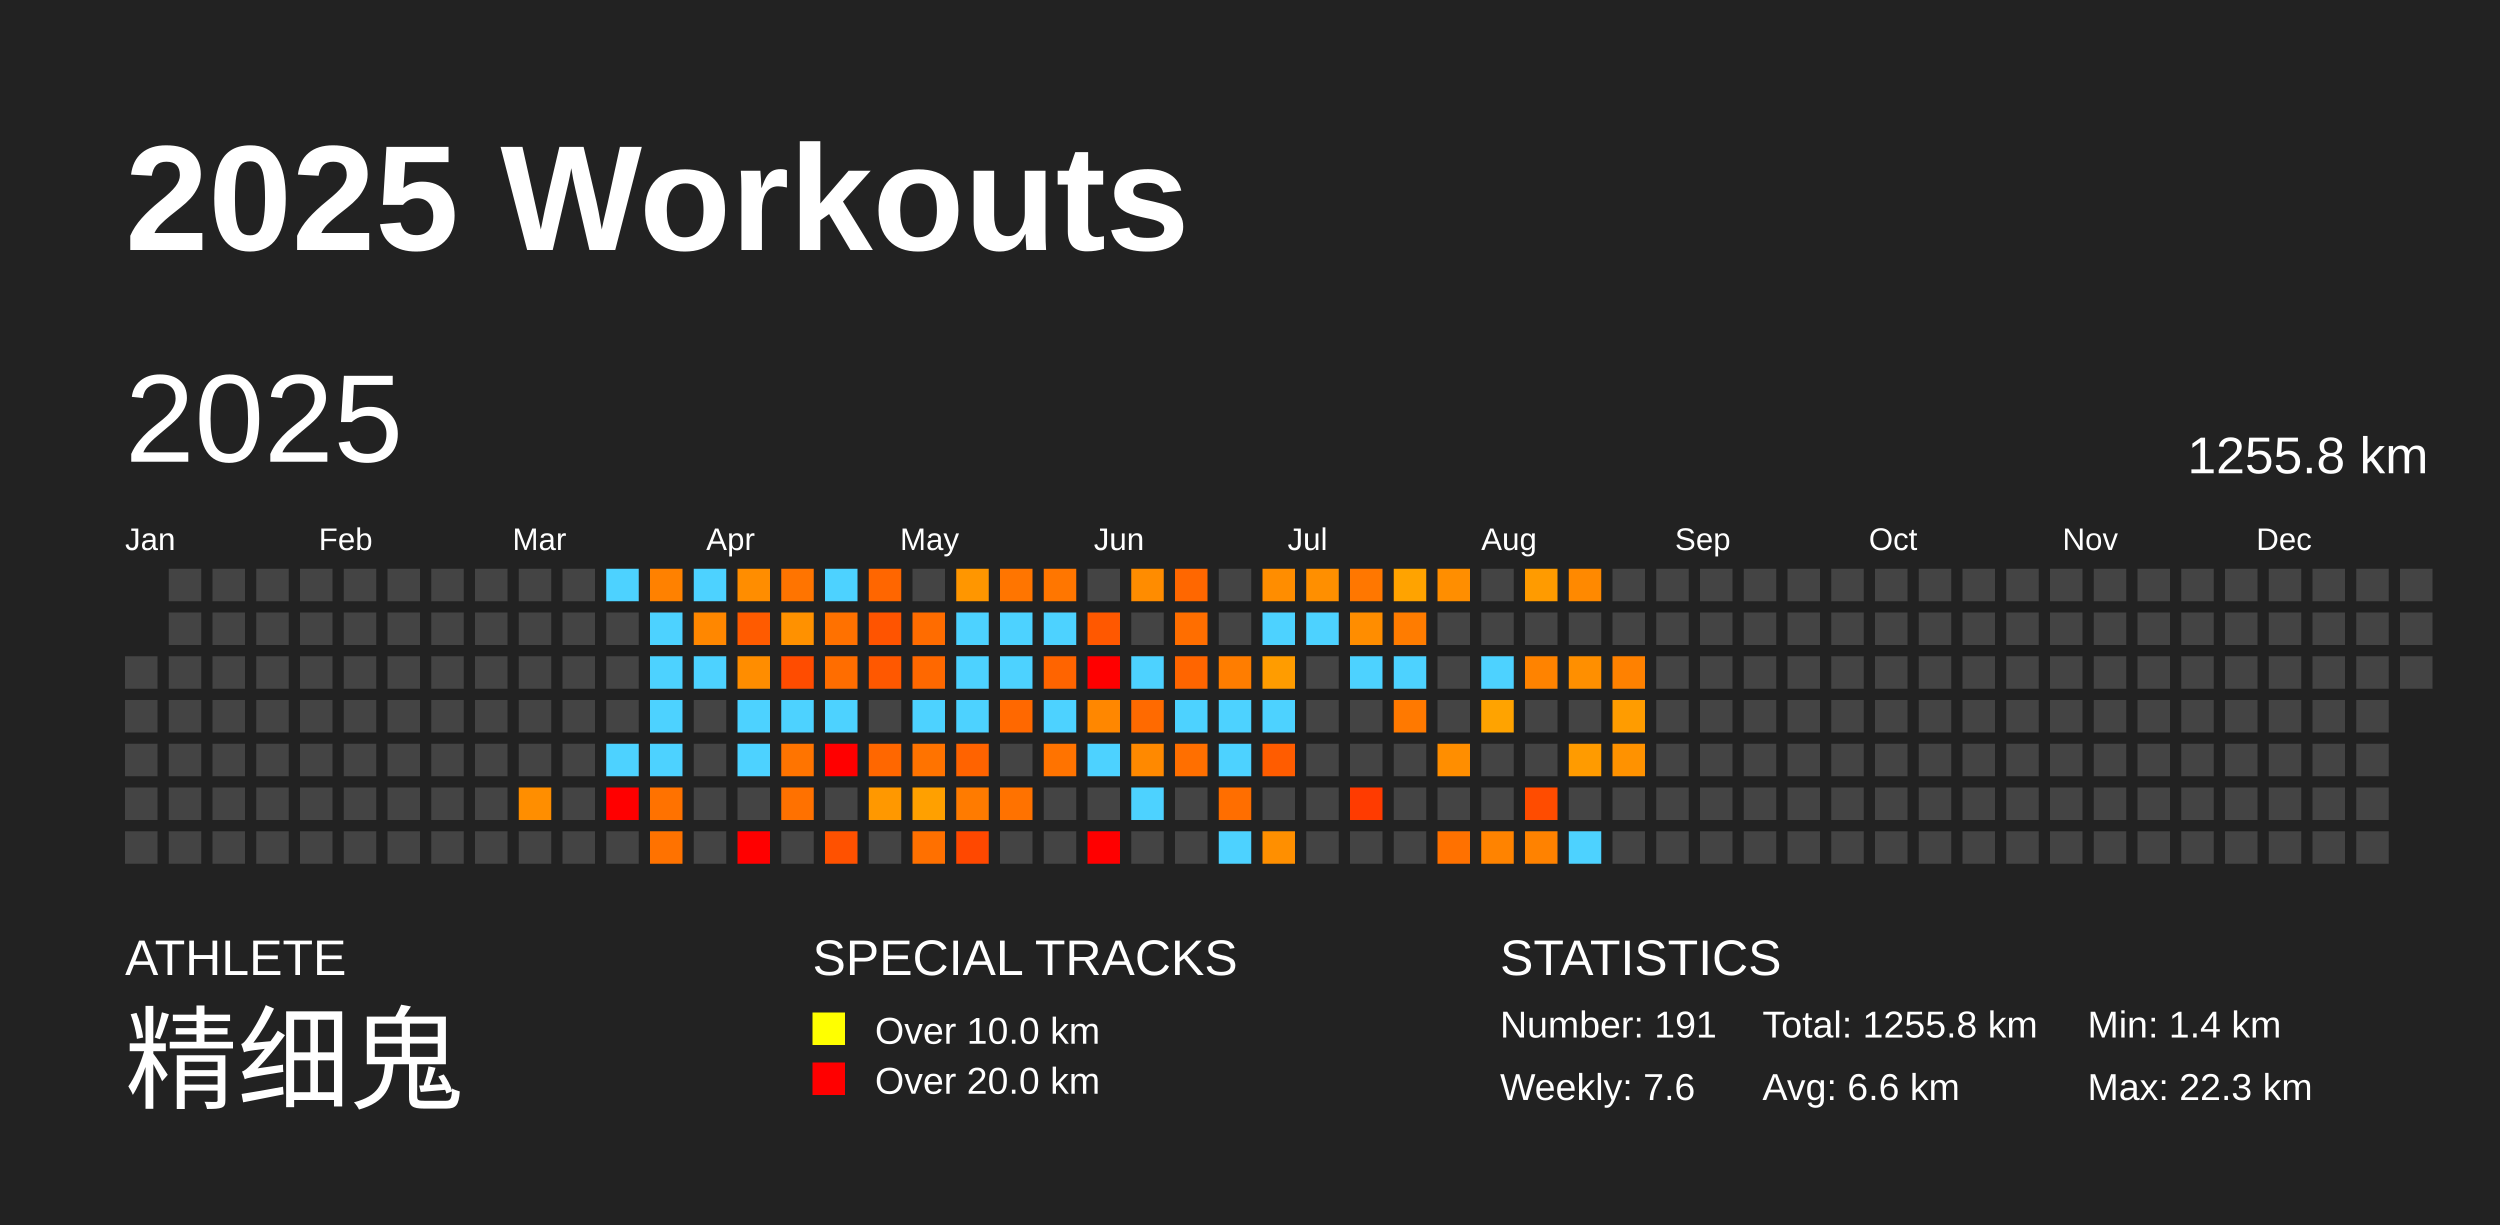
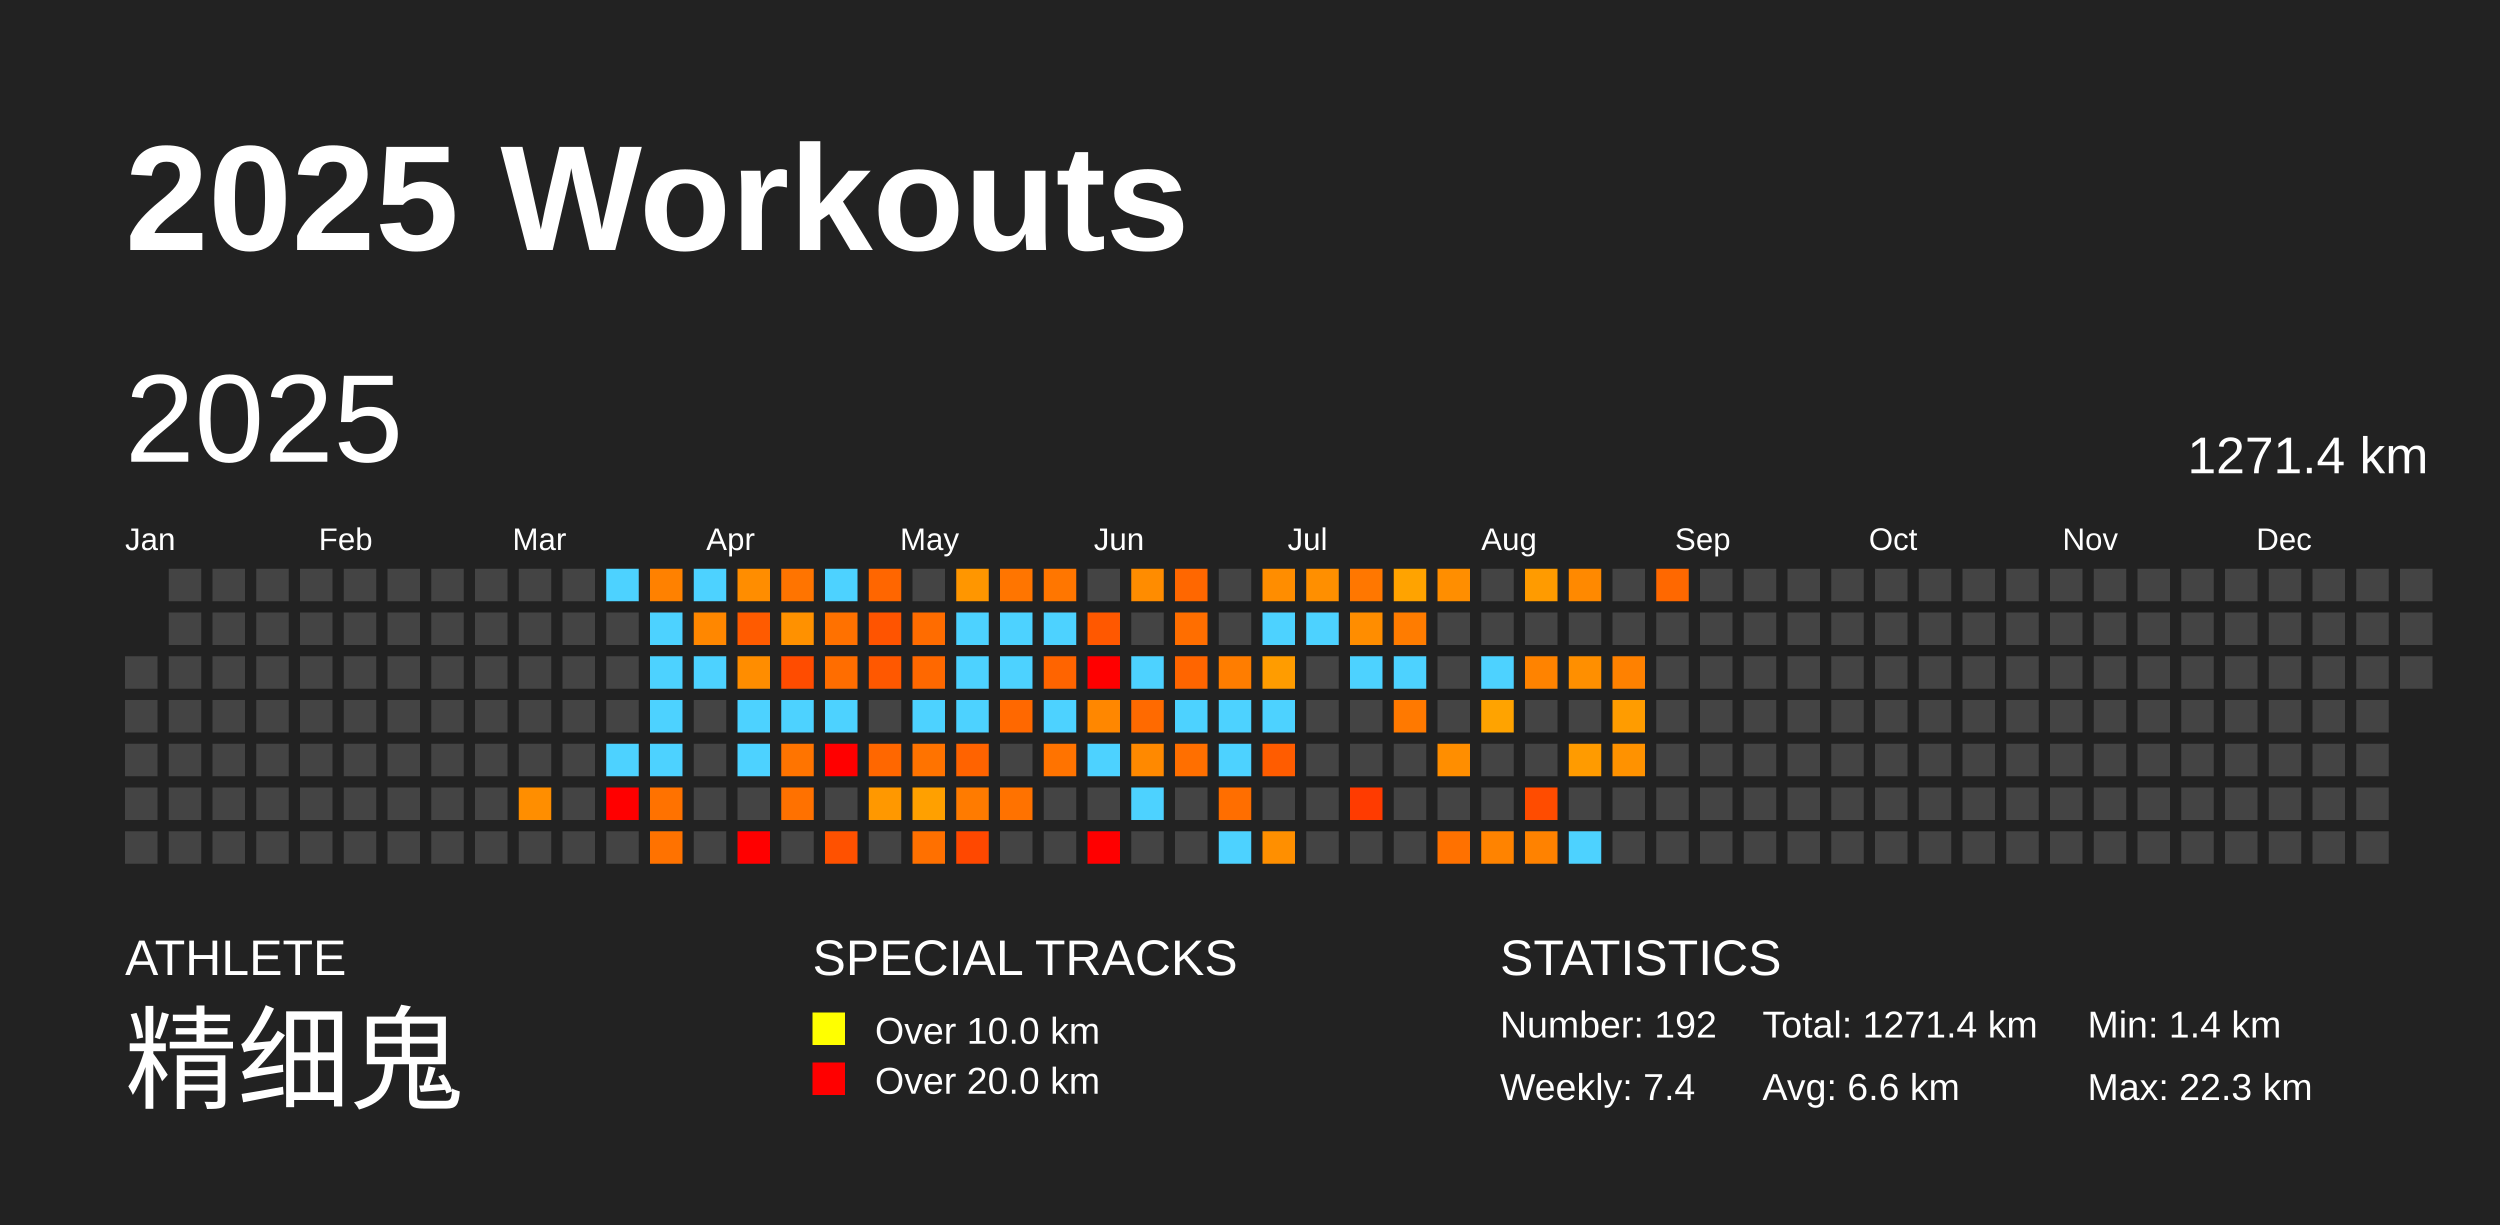
<svg xmlns="http://www.w3.org/2000/svg" baseProfile="full" height="98mm" version="1.1" viewBox="0,0,200,98" width="200mm">
  <defs />
  <rect fill="#222222" height="98" width="200" x="0" y="0" />
  <text fill="#FFFFFF" style="font-size:12px; font-family:Arial; font-weight:bold;" x="10" y="20">2025 Workouts</text>
  <text fill="#FFFFFF" style="font-size:4px; font-family:Arial" x="10" y="78">ATHLETE</text>
  <text fill="#FFFFFF" style="font-size:9px; font-family:Arial" x="10" y="88">精细鬼</text>
  <text fill="#FFFFFF" style="font-size:4px; font-family:Arial" x="65" y="78">SPECIAL TRACKS</text>
  <rect fill="yellow" height="2.6" width="2.6" x="65" y="81" />
  <text fill="#FFFFFF" style="font-size:3px; font-family:Arial" x="70" y="83.5">Over 10.0 km</text>
  <rect fill="red" height="2.6" width="2.6" x="65" y="85" />
  <text fill="#FFFFFF" style="font-size:3px; font-family:Arial" x="70" y="87.5">Over 20.0 km</text>
  <text fill="#FFFFFF" style="font-size:4px; font-family:Arial" x="120" y="78">STATISTICS</text>
-   <text fill="#FFFFFF" style="font-size:3px; font-family:Arial" x="120" y="83">Number: 191</text>
-   <text fill="#FFFFFF" style="font-size:3px; font-family:Arial" x="120" y="88">Weekly: 7.6</text>
-   <text fill="#FFFFFF" style="font-size:3px; font-family:Arial" x="141" y="83">Total: 1255.8 km</text>
+   <text fill="#FFFFFF" style="font-size:3px; font-family:Arial" x="120" y="83">Number: 192</text>
+   <text fill="#FFFFFF" style="font-size:3px; font-family:Arial" x="120" y="88">Weekly: 7.4</text>
+   <text fill="#FFFFFF" style="font-size:3px; font-family:Arial" x="141" y="83">Total: 1271.4 km</text>
  <text fill="#FFFFFF" style="font-size:3px; font-family:Arial" x="141" y="88">Avg: 6.6 km</text>
  <text fill="#FFFFFF" style="font-size:3px; font-family:Arial" x="167" y="83">Min: 1.4 km</text>
  <text fill="#FFFFFF" style="font-size:3px; font-family:Arial" x="167" y="88">Max: 22.3 km</text>
  <text dominant-baseline="hanging" fill="#FFFFFF" style="font-size:10.0px; font-family:Arial;" x="10" y="30">2025</text>
-   <text dominant-baseline="hanging" fill="#FFFFFF" style="font-size:4.125px; font-family:Arial;" x="175" y="35">1255.8 km</text>
+   <text dominant-baseline="hanging" fill="#FFFFFF" style="font-size:4.125px; font-family:Arial;" x="175" y="35">1271.4 km</text>
  <text fill="#FFFFFF" style="font-size:2.5px; font-family:Arial" x="10.0" y="44">Jan</text>
  <text fill="#FFFFFF" style="font-size:2.5px; font-family:Arial" x="25.5" y="44">Feb</text>
  <text fill="#FFFFFF" style="font-size:2.5px; font-family:Arial" x="41.0" y="44">Mar</text>
  <text fill="#FFFFFF" style="font-size:2.5px; font-family:Arial" x="56.5" y="44">Apr</text>
  <text fill="#FFFFFF" style="font-size:2.5px; font-family:Arial" x="72.0" y="44">May</text>
  <text fill="#FFFFFF" style="font-size:2.5px; font-family:Arial" x="87.5" y="44">Jun</text>
  <text fill="#FFFFFF" style="font-size:2.5px; font-family:Arial" x="103.0" y="44">Jul</text>
  <text fill="#FFFFFF" style="font-size:2.5px; font-family:Arial" x="118.5" y="44">Aug</text>
  <text fill="#FFFFFF" style="font-size:2.5px; font-family:Arial" x="134.0" y="44">Sep</text>
  <text fill="#FFFFFF" style="font-size:2.5px; font-family:Arial" x="149.5" y="44">Oct</text>
  <text fill="#FFFFFF" style="font-size:2.5px; font-family:Arial" x="165.0" y="44">Nov</text>
  <text fill="#FFFFFF" style="font-size:2.5px; font-family:Arial" x="180.5" y="44">Dec</text>
  <rect fill="#444444" height="2.6" width="2.6" x="10.0" y="52.5" />
  <rect fill="#444444" height="2.6" width="2.6" x="10.0" y="56.0" />
  <rect fill="#444444" height="2.6" width="2.6" x="10.0" y="59.5" />
  <rect fill="#444444" height="2.6" width="2.6" x="10.0" y="63.0" />
  <rect fill="#444444" height="2.6" width="2.6" x="10.0" y="66.5" />
  <rect fill="#444444" height="2.6" width="2.6" x="13.5" y="45.5" />
  <rect fill="#444444" height="2.6" width="2.6" x="13.5" y="49.0" />
  <rect fill="#444444" height="2.6" width="2.6" x="13.5" y="52.5" />
  <rect fill="#444444" height="2.6" width="2.6" x="13.5" y="56.0" />
  <rect fill="#444444" height="2.6" width="2.6" x="13.5" y="59.5" />
  <rect fill="#444444" height="2.6" width="2.6" x="13.5" y="63.0" />
  <rect fill="#444444" height="2.6" width="2.6" x="13.5" y="66.5" />
  <rect fill="#444444" height="2.6" width="2.6" x="17.0" y="45.5" />
  <rect fill="#444444" height="2.6" width="2.6" x="17.0" y="49.0" />
  <rect fill="#444444" height="2.6" width="2.6" x="17.0" y="52.5" />
  <rect fill="#444444" height="2.6" width="2.6" x="17.0" y="56.0" />
  <rect fill="#444444" height="2.6" width="2.6" x="17.0" y="59.5" />
  <rect fill="#444444" height="2.6" width="2.6" x="17.0" y="63.0" />
  <rect fill="#444444" height="2.6" width="2.6" x="17.0" y="66.5" />
  <rect fill="#444444" height="2.6" width="2.6" x="20.5" y="45.5" />
  <rect fill="#444444" height="2.6" width="2.6" x="20.5" y="49.0" />
  <rect fill="#444444" height="2.6" width="2.6" x="20.5" y="52.5" />
  <rect fill="#444444" height="2.6" width="2.6" x="20.5" y="56.0" />
  <rect fill="#444444" height="2.6" width="2.6" x="20.5" y="59.5" />
  <rect fill="#444444" height="2.6" width="2.6" x="20.5" y="63.0" />
  <rect fill="#444444" height="2.6" width="2.6" x="20.5" y="66.5" />
  <rect fill="#444444" height="2.6" width="2.6" x="24.0" y="45.5" />
  <rect fill="#444444" height="2.6" width="2.6" x="24.0" y="49.0" />
  <rect fill="#444444" height="2.6" width="2.6" x="24.0" y="52.5" />
  <rect fill="#444444" height="2.6" width="2.6" x="24.0" y="56.0" />
  <rect fill="#444444" height="2.6" width="2.6" x="24.0" y="59.5" />
  <rect fill="#444444" height="2.6" width="2.6" x="24.0" y="63.0" />
  <rect fill="#444444" height="2.6" width="2.6" x="24.0" y="66.5" />
  <rect fill="#444444" height="2.6" width="2.6" x="27.5" y="45.5" />
  <rect fill="#444444" height="2.6" width="2.6" x="27.5" y="49.0" />
  <rect fill="#444444" height="2.6" width="2.6" x="27.5" y="52.5" />
  <rect fill="#444444" height="2.6" width="2.6" x="27.5" y="56.0" />
  <rect fill="#444444" height="2.6" width="2.6" x="27.5" y="59.5" />
  <rect fill="#444444" height="2.6" width="2.6" x="27.5" y="63.0" />
  <rect fill="#444444" height="2.6" width="2.6" x="27.5" y="66.5" />
  <rect fill="#444444" height="2.6" width="2.6" x="31.0" y="45.5" />
  <rect fill="#444444" height="2.6" width="2.6" x="31.0" y="49.0" />
  <rect fill="#444444" height="2.6" width="2.6" x="31.0" y="52.5" />
  <rect fill="#444444" height="2.6" width="2.6" x="31.0" y="56.0" />
  <rect fill="#444444" height="2.6" width="2.6" x="31.0" y="59.5" />
  <rect fill="#444444" height="2.6" width="2.6" x="31.0" y="63.0" />
  <rect fill="#444444" height="2.6" width="2.6" x="31.0" y="66.5" />
  <rect fill="#444444" height="2.6" width="2.6" x="34.5" y="45.5" />
  <rect fill="#444444" height="2.6" width="2.6" x="34.5" y="49.0" />
  <rect fill="#444444" height="2.6" width="2.6" x="34.5" y="52.5" />
  <rect fill="#444444" height="2.6" width="2.6" x="34.5" y="56.0" />
  <rect fill="#444444" height="2.6" width="2.6" x="34.5" y="59.5" />
  <rect fill="#444444" height="2.6" width="2.6" x="34.5" y="63.0" />
  <rect fill="#444444" height="2.6" width="2.6" x="34.5" y="66.5" />
  <rect fill="#444444" height="2.6" width="2.6" x="38.0" y="45.5" />
  <rect fill="#444444" height="2.6" width="2.6" x="38.0" y="49.0" />
  <rect fill="#444444" height="2.6" width="2.6" x="38.0" y="52.5" />
  <rect fill="#444444" height="2.6" width="2.6" x="38.0" y="56.0" />
  <rect fill="#444444" height="2.6" width="2.6" x="38.0" y="59.5" />
  <rect fill="#444444" height="2.6" width="2.6" x="38.0" y="63.0" />
  <rect fill="#444444" height="2.6" width="2.6" x="38.0" y="66.5" />
  <rect fill="#444444" height="2.6" width="2.6" x="41.5" y="45.5" />
  <rect fill="#444444" height="2.6" width="2.6" x="41.5" y="49.0" />
  <rect fill="#444444" height="2.6" width="2.6" x="41.5" y="52.5" />
  <rect fill="#444444" height="2.6" width="2.6" x="41.5" y="56.0" />
  <rect fill="#444444" height="2.6" width="2.6" x="41.5" y="59.5" />
  <rect fill="#ff8e00" height="2.6" width="2.6" x="41.5" y="63.0" />
  <rect fill="#444444" height="2.6" width="2.6" x="41.5" y="66.5" />
  <rect fill="#444444" height="2.6" width="2.6" x="45.0" y="45.5" />
  <rect fill="#444444" height="2.6" width="2.6" x="45.0" y="49.0" />
  <rect fill="#444444" height="2.6" width="2.6" x="45.0" y="52.5" />
  <rect fill="#444444" height="2.6" width="2.6" x="45.0" y="56.0" />
  <rect fill="#444444" height="2.6" width="2.6" x="45.0" y="59.5" />
  <rect fill="#444444" height="2.6" width="2.6" x="45.0" y="63.0" />
  <rect fill="#444444" height="2.6" width="2.6" x="45.0" y="66.5" />
  <rect fill="#4dd2ff" height="2.6" width="2.6" x="48.5" y="45.5" />
  <rect fill="#444444" height="2.6" width="2.6" x="48.5" y="49.0" />
  <rect fill="#444444" height="2.6" width="2.6" x="48.5" y="52.5" />
  <rect fill="#444444" height="2.6" width="2.6" x="48.5" y="56.0" />
  <rect fill="#4dd2ff" height="2.6" width="2.6" x="48.5" y="59.5" />
  <rect fill="red" height="2.6" width="2.6" x="48.5" y="63.0" />
  <rect fill="#444444" height="2.6" width="2.6" x="48.5" y="66.5" />
  <rect fill="#ff8100" height="2.6" width="2.6" x="52.0" y="45.5" />
  <rect fill="#4dd2ff" height="2.6" width="2.6" x="52.0" y="49.0" />
  <rect fill="#4dd2ff" height="2.6" width="2.6" x="52.0" y="52.5" />
  <rect fill="#4dd2ff" height="2.6" width="2.6" x="52.0" y="56.0" />
  <rect fill="#4dd2ff" height="2.6" width="2.6" x="52.0" y="59.5" />
  <rect fill="#ff7200" height="2.6" width="2.6" x="52.0" y="63.0" />
  <rect fill="#ff7200" height="2.6" width="2.6" x="52.0" y="66.5" />
  <rect fill="#4dd2ff" height="2.6" width="2.6" x="55.5" y="45.5" />
  <rect fill="#ff8700" height="2.6" width="2.6" x="55.5" y="49.0" />
  <rect fill="#4dd2ff" height="2.6" width="2.6" x="55.5" y="52.5" />
  <rect fill="#444444" height="2.6" width="2.6" x="55.5" y="56.0" />
  <rect fill="#444444" height="2.6" width="2.6" x="55.5" y="59.5" />
  <rect fill="#444444" height="2.6" width="2.6" x="55.5" y="63.0" />
  <rect fill="#444444" height="2.6" width="2.6" x="55.5" y="66.5" />
  <rect fill="#ff8d00" height="2.6" width="2.6" x="59.0" y="45.5" />
  <rect fill="#ff5b00" height="2.6" width="2.6" x="59.0" y="49.0" />
  <rect fill="#ff8d00" height="2.6" width="2.6" x="59.0" y="52.5" />
  <rect fill="#4dd2ff" height="2.6" width="2.6" x="59.0" y="56.0" />
  <rect fill="#4dd2ff" height="2.6" width="2.6" x="59.0" y="59.5" />
  <rect fill="#444444" height="2.6" width="2.6" x="59.0" y="63.0" />
  <rect fill="red" height="2.6" width="2.6" x="59.0" y="66.5" />
  <rect fill="#ff7400" height="2.6" width="2.6" x="62.5" y="45.5" />
  <rect fill="#ff9100" height="2.6" width="2.6" x="62.5" y="49.0" />
  <rect fill="#ff4c00" height="2.6" width="2.6" x="62.5" y="52.5" />
  <rect fill="#4dd2ff" height="2.6" width="2.6" x="62.5" y="56.0" />
  <rect fill="#ff7400" height="2.6" width="2.6" x="62.5" y="59.5" />
  <rect fill="#ff7100" height="2.6" width="2.6" x="62.5" y="63.0" />
  <rect fill="#444444" height="2.6" width="2.6" x="62.5" y="66.5" />
  <rect fill="#4dd2ff" height="2.6" width="2.6" x="66.0" y="45.5" />
  <rect fill="#ff7100" height="2.6" width="2.6" x="66.0" y="49.0" />
  <rect fill="#ff6d00" height="2.6" width="2.6" x="66.0" y="52.5" />
  <rect fill="#4dd2ff" height="2.6" width="2.6" x="66.0" y="56.0" />
  <rect fill="red" height="2.6" width="2.6" x="66.0" y="59.5" />
  <rect fill="#444444" height="2.6" width="2.6" x="66.0" y="63.0" />
  <rect fill="#ff5100" height="2.6" width="2.6" x="66.0" y="66.5" />
  <rect fill="#ff6600" height="2.6" width="2.6" x="69.5" y="45.5" />
  <rect fill="#ff5400" height="2.6" width="2.6" x="69.5" y="49.0" />
  <rect fill="#ff5800" height="2.6" width="2.6" x="69.5" y="52.5" />
  <rect fill="#444444" height="2.6" width="2.6" x="69.5" y="56.0" />
  <rect fill="#ff6700" height="2.6" width="2.6" x="69.5" y="59.5" />
  <rect fill="#ff9800" height="2.6" width="2.6" x="69.5" y="63.0" />
  <rect fill="#444444" height="2.6" width="2.6" x="69.5" y="66.5" />
  <rect fill="#444444" height="2.6" width="2.6" x="73.0" y="45.5" />
  <rect fill="#ff6c00" height="2.6" width="2.6" x="73.0" y="49.0" />
  <rect fill="#ff6800" height="2.6" width="2.6" x="73.0" y="52.5" />
  <rect fill="#4dd2ff" height="2.6" width="2.6" x="73.0" y="56.0" />
  <rect fill="#ff7300" height="2.6" width="2.6" x="73.0" y="59.5" />
  <rect fill="#ffa000" height="2.6" width="2.6" x="73.0" y="63.0" />
  <rect fill="#ff7000" height="2.6" width="2.6" x="73.0" y="66.5" />
  <rect fill="#ff9600" height="2.6" width="2.6" x="76.5" y="45.5" />
  <rect fill="#4dd2ff" height="2.6" width="2.6" x="76.5" y="49.0" />
  <rect fill="#4dd2ff" height="2.6" width="2.6" x="76.5" y="52.5" />
  <rect fill="#4dd2ff" height="2.6" width="2.6" x="76.5" y="56.0" />
  <rect fill="#ff6300" height="2.6" width="2.6" x="76.5" y="59.5" />
  <rect fill="#ff7b00" height="2.6" width="2.6" x="76.5" y="63.0" />
  <rect fill="#ff4800" height="2.6" width="2.6" x="76.5" y="66.5" />
  <rect fill="#ff7500" height="2.6" width="2.6" x="80.0" y="45.5" />
  <rect fill="#4dd2ff" height="2.6" width="2.6" x="80.0" y="49.0" />
  <rect fill="#4dd2ff" height="2.6" width="2.6" x="80.0" y="52.5" />
  <rect fill="#ff6800" height="2.6" width="2.6" x="80.0" y="56.0" />
  <rect fill="#444444" height="2.6" width="2.6" x="80.0" y="59.5" />
  <rect fill="#ff7200" height="2.6" width="2.6" x="80.0" y="63.0" />
  <rect fill="#444444" height="2.6" width="2.6" x="80.0" y="66.5" />
  <rect fill="#ff7600" height="2.6" width="2.6" x="83.5" y="45.5" />
  <rect fill="#4dd2ff" height="2.6" width="2.6" x="83.5" y="49.0" />
  <rect fill="#ff6400" height="2.6" width="2.6" x="83.5" y="52.5" />
  <rect fill="#4dd2ff" height="2.6" width="2.6" x="83.5" y="56.0" />
  <rect fill="#ff7300" height="2.6" width="2.6" x="83.5" y="59.5" />
  <rect fill="#444444" height="2.6" width="2.6" x="83.5" y="63.0" />
  <rect fill="#444444" height="2.6" width="2.6" x="83.5" y="66.5" />
  <rect fill="#444444" height="2.6" width="2.6" x="87.0" y="45.5" />
  <rect fill="#ff5800" height="2.6" width="2.6" x="87.0" y="49.0" />
  <rect fill="red" height="2.6" width="2.6" x="87.0" y="52.5" />
  <rect fill="#ff8700" height="2.6" width="2.6" x="87.0" y="56.0" />
  <rect fill="#4dd2ff" height="2.6" width="2.6" x="87.0" y="59.5" />
  <rect fill="#444444" height="2.6" width="2.6" x="87.0" y="63.0" />
  <rect fill="red" height="2.6" width="2.6" x="87.0" y="66.5" />
  <rect fill="#ff8c00" height="2.6" width="2.6" x="90.5" y="45.5" />
  <rect fill="#444444" height="2.6" width="2.6" x="90.5" y="49.0" />
  <rect fill="#4dd2ff" height="2.6" width="2.6" x="90.5" y="52.5" />
  <rect fill="#ff6a00" height="2.6" width="2.6" x="90.5" y="56.0" />
  <rect fill="#ff8900" height="2.6" width="2.6" x="90.5" y="59.5" />
  <rect fill="#4dd2ff" height="2.6" width="2.6" x="90.5" y="63.0" />
  <rect fill="#444444" height="2.6" width="2.6" x="90.5" y="66.5" />
  <rect fill="#ff6700" height="2.6" width="2.6" x="94.0" y="45.5" />
  <rect fill="#ff6e00" height="2.6" width="2.6" x="94.0" y="49.0" />
  <rect fill="#ff6500" height="2.6" width="2.6" x="94.0" y="52.5" />
  <rect fill="#4dd2ff" height="2.6" width="2.6" x="94.0" y="56.0" />
  <rect fill="#ff6f00" height="2.6" width="2.6" x="94.0" y="59.5" />
  <rect fill="#444444" height="2.6" width="2.6" x="94.0" y="63.0" />
  <rect fill="#444444" height="2.6" width="2.6" x="94.0" y="66.5" />
  <rect fill="#444444" height="2.6" width="2.6" x="97.5" y="45.5" />
  <rect fill="#444444" height="2.6" width="2.6" x="97.5" y="49.0" />
  <rect fill="#ff7d00" height="2.6" width="2.6" x="97.5" y="52.5" />
  <rect fill="#4dd2ff" height="2.6" width="2.6" x="97.5" y="56.0" />
  <rect fill="#4dd2ff" height="2.6" width="2.6" x="97.5" y="59.5" />
  <rect fill="#ff6e00" height="2.6" width="2.6" x="97.5" y="63.0" />
  <rect fill="#4dd2ff" height="2.6" width="2.6" x="97.5" y="66.5" />
  <rect fill="#ff8d00" height="2.6" width="2.6" x="101.0" y="45.5" />
  <rect fill="#4dd2ff" height="2.6" width="2.6" x="101.0" y="49.0" />
  <rect fill="#ff9c00" height="2.6" width="2.6" x="101.0" y="52.5" />
  <rect fill="#4dd2ff" height="2.6" width="2.6" x="101.0" y="56.0" />
  <rect fill="#ff5c00" height="2.6" width="2.6" x="101.0" y="59.5" />
  <rect fill="#444444" height="2.6" width="2.6" x="101.0" y="63.0" />
  <rect fill="#ff8f00" height="2.6" width="2.6" x="101.0" y="66.5" />
  <rect fill="#ff8f00" height="2.6" width="2.6" x="104.5" y="45.5" />
  <rect fill="#4dd2ff" height="2.6" width="2.6" x="104.5" y="49.0" />
  <rect fill="#444444" height="2.6" width="2.6" x="104.5" y="52.5" />
  <rect fill="#444444" height="2.6" width="2.6" x="104.5" y="56.0" />
  <rect fill="#444444" height="2.6" width="2.6" x="104.5" y="59.5" />
  <rect fill="#444444" height="2.6" width="2.6" x="104.5" y="63.0" />
  <rect fill="#444444" height="2.6" width="2.6" x="104.5" y="66.5" />
  <rect fill="#ff7700" height="2.6" width="2.6" x="108.0" y="45.5" />
  <rect fill="#ff8d00" height="2.6" width="2.6" x="108.0" y="49.0" />
  <rect fill="#4dd2ff" height="2.6" width="2.6" x="108.0" y="52.5" />
  <rect fill="#444444" height="2.6" width="2.6" x="108.0" y="56.0" />
  <rect fill="#444444" height="2.6" width="2.6" x="108.0" y="59.5" />
  <rect fill="#ff3b00" height="2.6" width="2.6" x="108.0" y="63.0" />
  <rect fill="#444444" height="2.6" width="2.6" x="108.0" y="66.5" />
  <rect fill="#ffa300" height="2.6" width="2.6" x="111.5" y="45.5" />
  <rect fill="#ff7c00" height="2.6" width="2.6" x="111.5" y="49.0" />
  <rect fill="#4dd2ff" height="2.6" width="2.6" x="111.5" y="52.5" />
  <rect fill="#ff7900" height="2.6" width="2.6" x="111.5" y="56.0" />
  <rect fill="#444444" height="2.6" width="2.6" x="111.5" y="59.5" />
  <rect fill="#444444" height="2.6" width="2.6" x="111.5" y="63.0" />
  <rect fill="#444444" height="2.6" width="2.6" x="111.5" y="66.5" />
  <rect fill="#ff8e00" height="2.6" width="2.6" x="115.0" y="45.5" />
  <rect fill="#444444" height="2.6" width="2.6" x="115.0" y="49.0" />
  <rect fill="#444444" height="2.6" width="2.6" x="115.0" y="52.5" />
  <rect fill="#444444" height="2.6" width="2.6" x="115.0" y="56.0" />
  <rect fill="#ff8e00" height="2.6" width="2.6" x="115.0" y="59.5" />
  <rect fill="#444444" height="2.6" width="2.6" x="115.0" y="63.0" />
  <rect fill="#ff7100" height="2.6" width="2.6" x="115.0" y="66.5" />
  <rect fill="#444444" height="2.6" width="2.6" x="118.5" y="45.5" />
  <rect fill="#444444" height="2.6" width="2.6" x="118.5" y="49.0" />
  <rect fill="#4dd2ff" height="2.6" width="2.6" x="118.5" y="52.5" />
  <rect fill="#ffa300" height="2.6" width="2.6" x="118.5" y="56.0" />
  <rect fill="#444444" height="2.6" width="2.6" x="118.5" y="59.5" />
  <rect fill="#444444" height="2.6" width="2.6" x="118.5" y="63.0" />
  <rect fill="#ff8300" height="2.6" width="2.6" x="118.5" y="66.5" />
  <rect fill="#ff9b00" height="2.6" width="2.6" x="122.0" y="45.5" />
  <rect fill="#444444" height="2.6" width="2.6" x="122.0" y="49.0" />
  <rect fill="#ff8300" height="2.6" width="2.6" x="122.0" y="52.5" />
  <rect fill="#444444" height="2.6" width="2.6" x="122.0" y="56.0" />
  <rect fill="#444444" height="2.6" width="2.6" x="122.0" y="59.5" />
  <rect fill="#ff4c00" height="2.6" width="2.6" x="122.0" y="63.0" />
  <rect fill="#ff8200" height="2.6" width="2.6" x="122.0" y="66.5" />
  <rect fill="#ff8900" height="2.6" width="2.6" x="125.5" y="45.5" />
  <rect fill="#444444" height="2.6" width="2.6" x="125.5" y="49.0" />
  <rect fill="#ff8f00" height="2.6" width="2.6" x="125.5" y="52.5" />
  <rect fill="#444444" height="2.6" width="2.6" x="125.5" y="56.0" />
  <rect fill="#ff9b00" height="2.6" width="2.6" x="125.5" y="59.5" />
  <rect fill="#444444" height="2.6" width="2.6" x="125.5" y="63.0" />
  <rect fill="#4dd2ff" height="2.6" width="2.6" x="125.5" y="66.5" />
  <rect fill="#444444" height="2.6" width="2.6" x="129.0" y="45.5" />
  <rect fill="#444444" height="2.6" width="2.6" x="129.0" y="49.0" />
  <rect fill="#ff8100" height="2.6" width="2.6" x="129.0" y="52.5" />
  <rect fill="#ff9c00" height="2.6" width="2.6" x="129.0" y="56.0" />
  <rect fill="#ff9200" height="2.6" width="2.6" x="129.0" y="59.5" />
  <rect fill="#444444" height="2.6" width="2.6" x="129.0" y="63.0" />
  <rect fill="#444444" height="2.6" width="2.6" x="129.0" y="66.5" />
-   <rect fill="#444444" height="2.6" width="2.6" x="132.5" y="45.5" />
+   <rect fill="#ff6800" height="2.6" width="2.6" x="132.5" y="45.5" />
  <rect fill="#444444" height="2.6" width="2.6" x="132.5" y="49.0" />
  <rect fill="#444444" height="2.6" width="2.6" x="132.5" y="52.5" />
  <rect fill="#444444" height="2.6" width="2.6" x="132.5" y="56.0" />
  <rect fill="#444444" height="2.6" width="2.6" x="132.5" y="59.5" />
  <rect fill="#444444" height="2.6" width="2.6" x="132.5" y="63.0" />
  <rect fill="#444444" height="2.6" width="2.6" x="132.5" y="66.5" />
  <rect fill="#444444" height="2.6" width="2.6" x="136.0" y="45.5" />
  <rect fill="#444444" height="2.6" width="2.6" x="136.0" y="49.0" />
  <rect fill="#444444" height="2.6" width="2.6" x="136.0" y="52.5" />
  <rect fill="#444444" height="2.6" width="2.6" x="136.0" y="56.0" />
  <rect fill="#444444" height="2.6" width="2.6" x="136.0" y="59.5" />
  <rect fill="#444444" height="2.6" width="2.6" x="136.0" y="63.0" />
  <rect fill="#444444" height="2.6" width="2.6" x="136.0" y="66.5" />
  <rect fill="#444444" height="2.6" width="2.6" x="139.5" y="45.5" />
  <rect fill="#444444" height="2.6" width="2.6" x="139.5" y="49.0" />
  <rect fill="#444444" height="2.6" width="2.6" x="139.5" y="52.5" />
  <rect fill="#444444" height="2.6" width="2.6" x="139.5" y="56.0" />
  <rect fill="#444444" height="2.6" width="2.6" x="139.5" y="59.5" />
  <rect fill="#444444" height="2.6" width="2.6" x="139.5" y="63.0" />
  <rect fill="#444444" height="2.6" width="2.6" x="139.5" y="66.5" />
  <rect fill="#444444" height="2.6" width="2.6" x="143.0" y="45.5" />
  <rect fill="#444444" height="2.6" width="2.6" x="143.0" y="49.0" />
  <rect fill="#444444" height="2.6" width="2.6" x="143.0" y="52.5" />
  <rect fill="#444444" height="2.6" width="2.6" x="143.0" y="56.0" />
  <rect fill="#444444" height="2.6" width="2.6" x="143.0" y="59.5" />
  <rect fill="#444444" height="2.6" width="2.6" x="143.0" y="63.0" />
  <rect fill="#444444" height="2.6" width="2.6" x="143.0" y="66.5" />
  <rect fill="#444444" height="2.6" width="2.6" x="146.5" y="45.5" />
  <rect fill="#444444" height="2.6" width="2.6" x="146.5" y="49.0" />
  <rect fill="#444444" height="2.6" width="2.6" x="146.5" y="52.5" />
  <rect fill="#444444" height="2.6" width="2.6" x="146.5" y="56.0" />
  <rect fill="#444444" height="2.6" width="2.6" x="146.5" y="59.5" />
  <rect fill="#444444" height="2.6" width="2.6" x="146.5" y="63.0" />
  <rect fill="#444444" height="2.6" width="2.6" x="146.5" y="66.5" />
  <rect fill="#444444" height="2.6" width="2.6" x="150.0" y="45.5" />
  <rect fill="#444444" height="2.6" width="2.6" x="150.0" y="49.0" />
  <rect fill="#444444" height="2.6" width="2.6" x="150.0" y="52.5" />
  <rect fill="#444444" height="2.6" width="2.6" x="150.0" y="56.0" />
  <rect fill="#444444" height="2.6" width="2.6" x="150.0" y="59.5" />
  <rect fill="#444444" height="2.6" width="2.6" x="150.0" y="63.0" />
  <rect fill="#444444" height="2.6" width="2.6" x="150.0" y="66.5" />
  <rect fill="#444444" height="2.6" width="2.6" x="153.5" y="45.5" />
  <rect fill="#444444" height="2.6" width="2.6" x="153.5" y="49.0" />
  <rect fill="#444444" height="2.6" width="2.6" x="153.5" y="52.5" />
  <rect fill="#444444" height="2.6" width="2.6" x="153.5" y="56.0" />
  <rect fill="#444444" height="2.6" width="2.6" x="153.5" y="59.5" />
  <rect fill="#444444" height="2.6" width="2.6" x="153.5" y="63.0" />
  <rect fill="#444444" height="2.6" width="2.6" x="153.5" y="66.5" />
  <rect fill="#444444" height="2.6" width="2.6" x="157.0" y="45.5" />
  <rect fill="#444444" height="2.6" width="2.6" x="157.0" y="49.0" />
  <rect fill="#444444" height="2.6" width="2.6" x="157.0" y="52.5" />
  <rect fill="#444444" height="2.6" width="2.6" x="157.0" y="56.0" />
  <rect fill="#444444" height="2.6" width="2.6" x="157.0" y="59.5" />
  <rect fill="#444444" height="2.6" width="2.6" x="157.0" y="63.0" />
  <rect fill="#444444" height="2.6" width="2.6" x="157.0" y="66.5" />
  <rect fill="#444444" height="2.6" width="2.6" x="160.5" y="45.5" />
  <rect fill="#444444" height="2.6" width="2.6" x="160.5" y="49.0" />
  <rect fill="#444444" height="2.6" width="2.6" x="160.5" y="52.5" />
  <rect fill="#444444" height="2.6" width="2.6" x="160.5" y="56.0" />
  <rect fill="#444444" height="2.6" width="2.6" x="160.5" y="59.5" />
  <rect fill="#444444" height="2.6" width="2.6" x="160.5" y="63.0" />
  <rect fill="#444444" height="2.6" width="2.6" x="160.5" y="66.5" />
  <rect fill="#444444" height="2.6" width="2.6" x="164.0" y="45.5" />
  <rect fill="#444444" height="2.6" width="2.6" x="164.0" y="49.0" />
  <rect fill="#444444" height="2.6" width="2.6" x="164.0" y="52.5" />
  <rect fill="#444444" height="2.6" width="2.6" x="164.0" y="56.0" />
  <rect fill="#444444" height="2.6" width="2.6" x="164.0" y="59.5" />
  <rect fill="#444444" height="2.6" width="2.6" x="164.0" y="63.0" />
  <rect fill="#444444" height="2.6" width="2.6" x="164.0" y="66.5" />
  <rect fill="#444444" height="2.6" width="2.6" x="167.5" y="45.5" />
  <rect fill="#444444" height="2.6" width="2.6" x="167.5" y="49.0" />
  <rect fill="#444444" height="2.6" width="2.6" x="167.5" y="52.5" />
  <rect fill="#444444" height="2.6" width="2.6" x="167.5" y="56.0" />
  <rect fill="#444444" height="2.6" width="2.6" x="167.5" y="59.5" />
  <rect fill="#444444" height="2.6" width="2.6" x="167.5" y="63.0" />
  <rect fill="#444444" height="2.6" width="2.6" x="167.5" y="66.5" />
  <rect fill="#444444" height="2.6" width="2.6" x="171.0" y="45.5" />
  <rect fill="#444444" height="2.6" width="2.6" x="171.0" y="49.0" />
  <rect fill="#444444" height="2.6" width="2.6" x="171.0" y="52.5" />
  <rect fill="#444444" height="2.6" width="2.6" x="171.0" y="56.0" />
  <rect fill="#444444" height="2.6" width="2.6" x="171.0" y="59.5" />
  <rect fill="#444444" height="2.6" width="2.6" x="171.0" y="63.0" />
  <rect fill="#444444" height="2.6" width="2.6" x="171.0" y="66.5" />
  <rect fill="#444444" height="2.6" width="2.6" x="174.5" y="45.5" />
  <rect fill="#444444" height="2.6" width="2.6" x="174.5" y="49.0" />
  <rect fill="#444444" height="2.6" width="2.6" x="174.5" y="52.5" />
  <rect fill="#444444" height="2.6" width="2.6" x="174.5" y="56.0" />
  <rect fill="#444444" height="2.6" width="2.6" x="174.5" y="59.5" />
  <rect fill="#444444" height="2.6" width="2.6" x="174.5" y="63.0" />
  <rect fill="#444444" height="2.6" width="2.6" x="174.5" y="66.5" />
  <rect fill="#444444" height="2.6" width="2.6" x="178.0" y="45.5" />
  <rect fill="#444444" height="2.6" width="2.6" x="178.0" y="49.0" />
  <rect fill="#444444" height="2.6" width="2.6" x="178.0" y="52.5" />
  <rect fill="#444444" height="2.6" width="2.6" x="178.0" y="56.0" />
  <rect fill="#444444" height="2.6" width="2.6" x="178.0" y="59.5" />
  <rect fill="#444444" height="2.6" width="2.6" x="178.0" y="63.0" />
  <rect fill="#444444" height="2.6" width="2.6" x="178.0" y="66.5" />
  <rect fill="#444444" height="2.6" width="2.6" x="181.5" y="45.5" />
  <rect fill="#444444" height="2.6" width="2.6" x="181.5" y="49.0" />
  <rect fill="#444444" height="2.6" width="2.6" x="181.5" y="52.5" />
  <rect fill="#444444" height="2.6" width="2.6" x="181.5" y="56.0" />
  <rect fill="#444444" height="2.6" width="2.6" x="181.5" y="59.5" />
  <rect fill="#444444" height="2.6" width="2.6" x="181.5" y="63.0" />
  <rect fill="#444444" height="2.6" width="2.6" x="181.5" y="66.5" />
  <rect fill="#444444" height="2.6" width="2.6" x="185.0" y="45.5" />
  <rect fill="#444444" height="2.6" width="2.6" x="185.0" y="49.0" />
  <rect fill="#444444" height="2.6" width="2.6" x="185.0" y="52.5" />
  <rect fill="#444444" height="2.6" width="2.6" x="185.0" y="56.0" />
  <rect fill="#444444" height="2.6" width="2.6" x="185.0" y="59.5" />
  <rect fill="#444444" height="2.6" width="2.6" x="185.0" y="63.0" />
  <rect fill="#444444" height="2.6" width="2.6" x="185.0" y="66.5" />
  <rect fill="#444444" height="2.6" width="2.6" x="188.5" y="45.5" />
  <rect fill="#444444" height="2.6" width="2.6" x="188.5" y="49.0" />
  <rect fill="#444444" height="2.6" width="2.6" x="188.5" y="52.5" />
  <rect fill="#444444" height="2.6" width="2.6" x="188.5" y="56.0" />
  <rect fill="#444444" height="2.6" width="2.6" x="188.5" y="59.5" />
  <rect fill="#444444" height="2.6" width="2.6" x="188.5" y="63.0" />
  <rect fill="#444444" height="2.6" width="2.6" x="188.5" y="66.5" />
  <rect fill="#444444" height="2.6" width="2.6" x="192.0" y="45.5" />
  <rect fill="#444444" height="2.6" width="2.6" x="192.0" y="49.0" />
  <rect fill="#444444" height="2.6" width="2.6" x="192.0" y="52.5" />
</svg>
